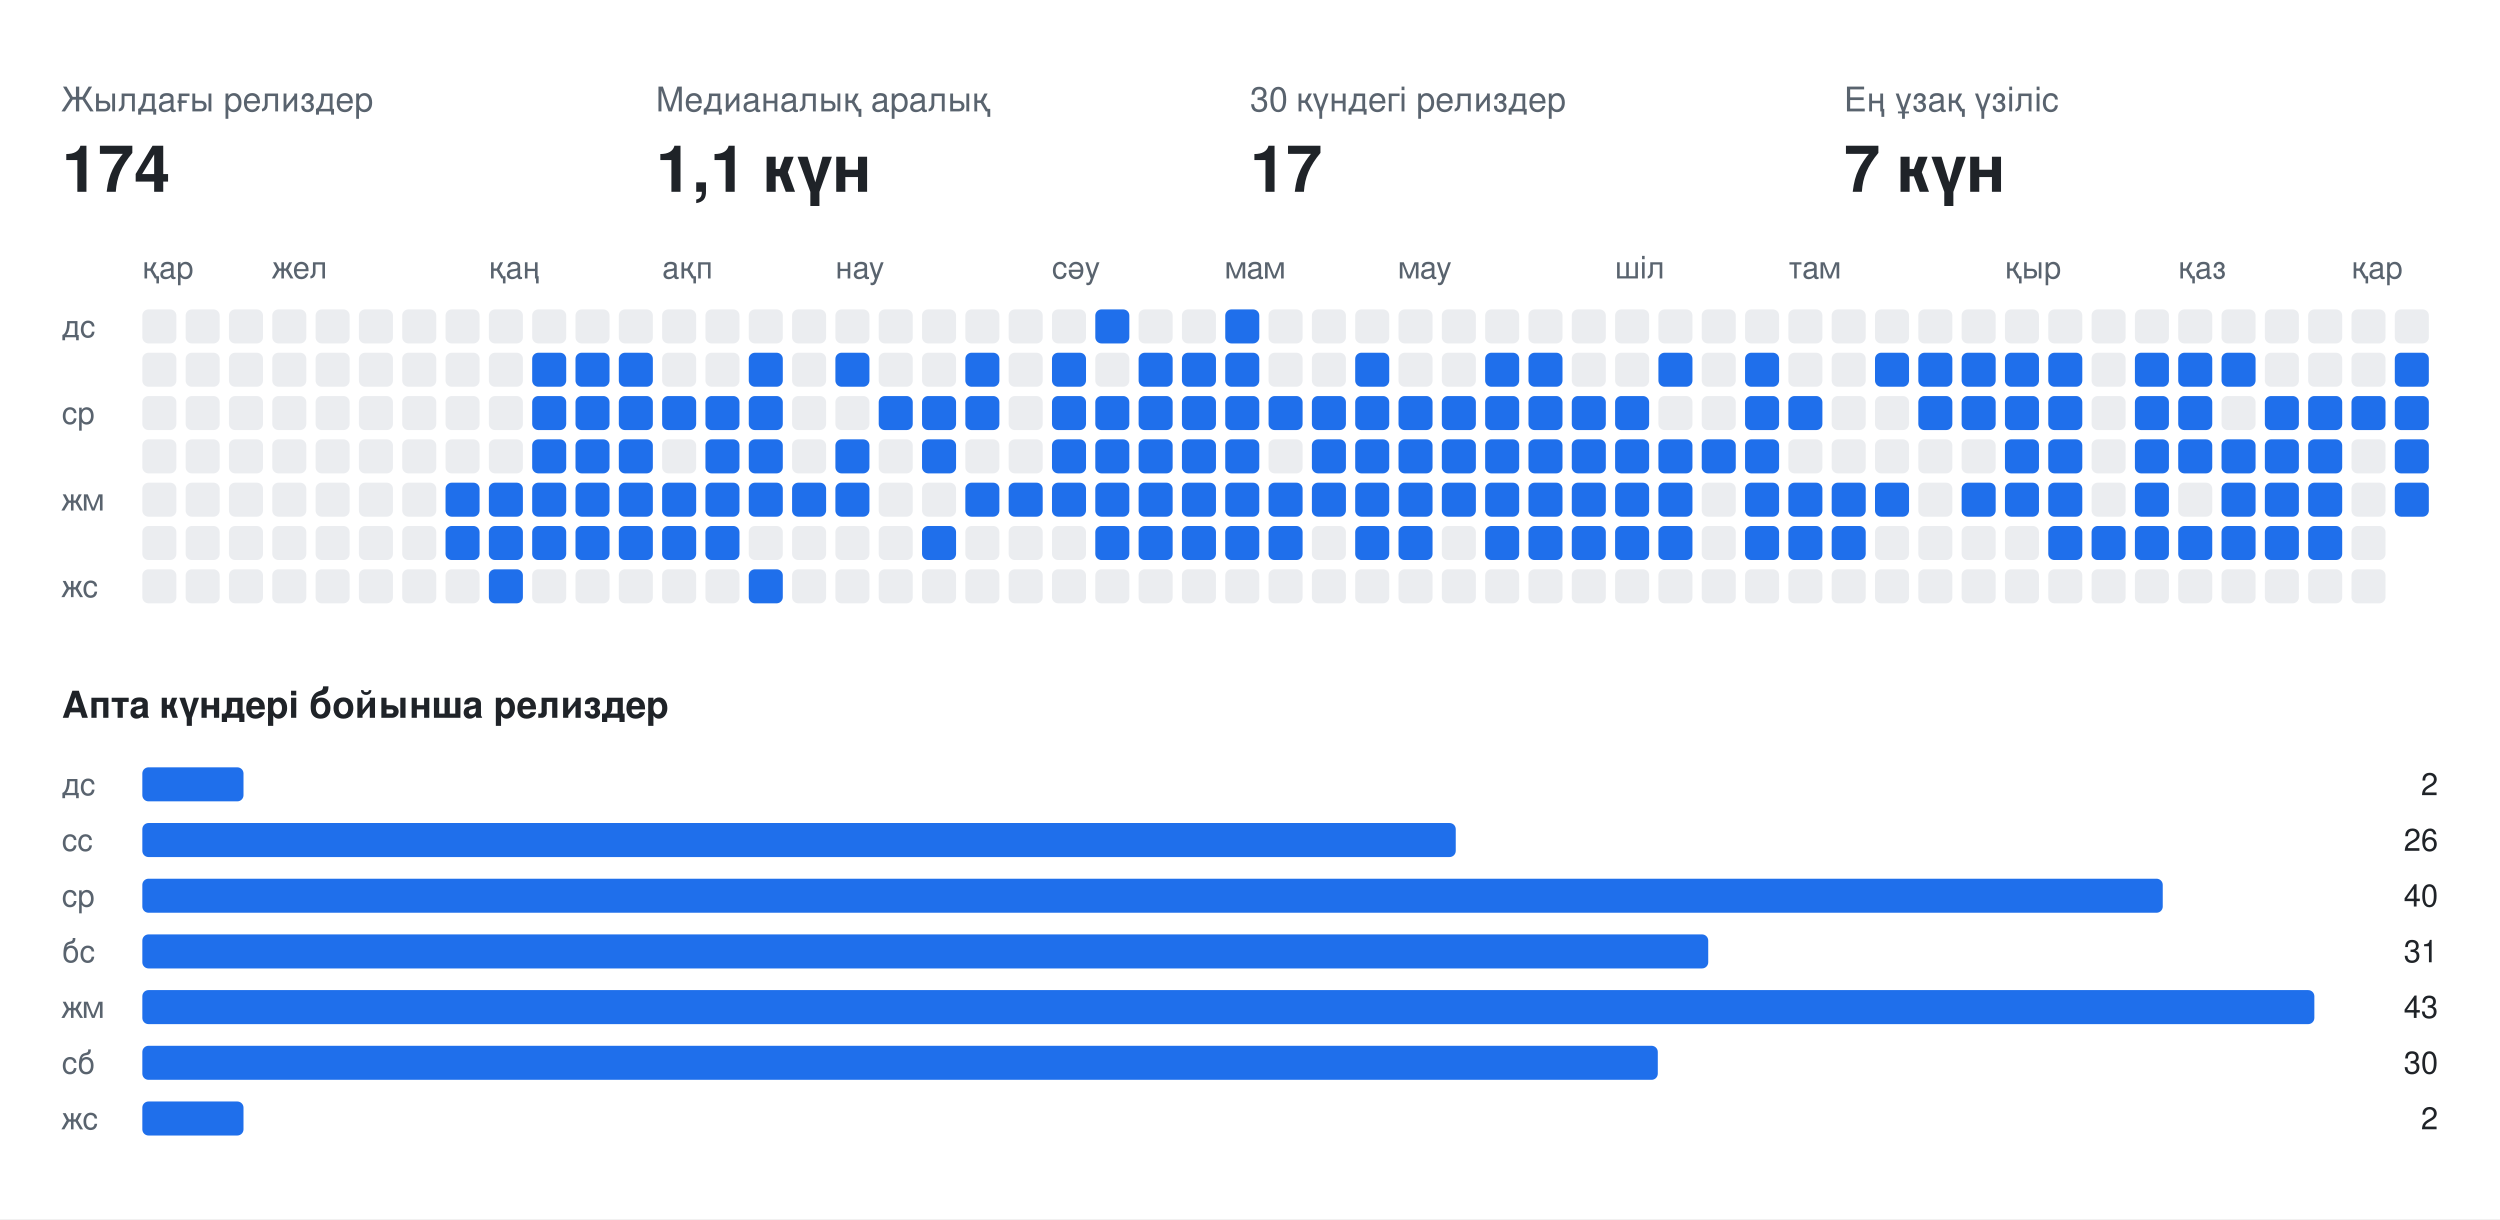
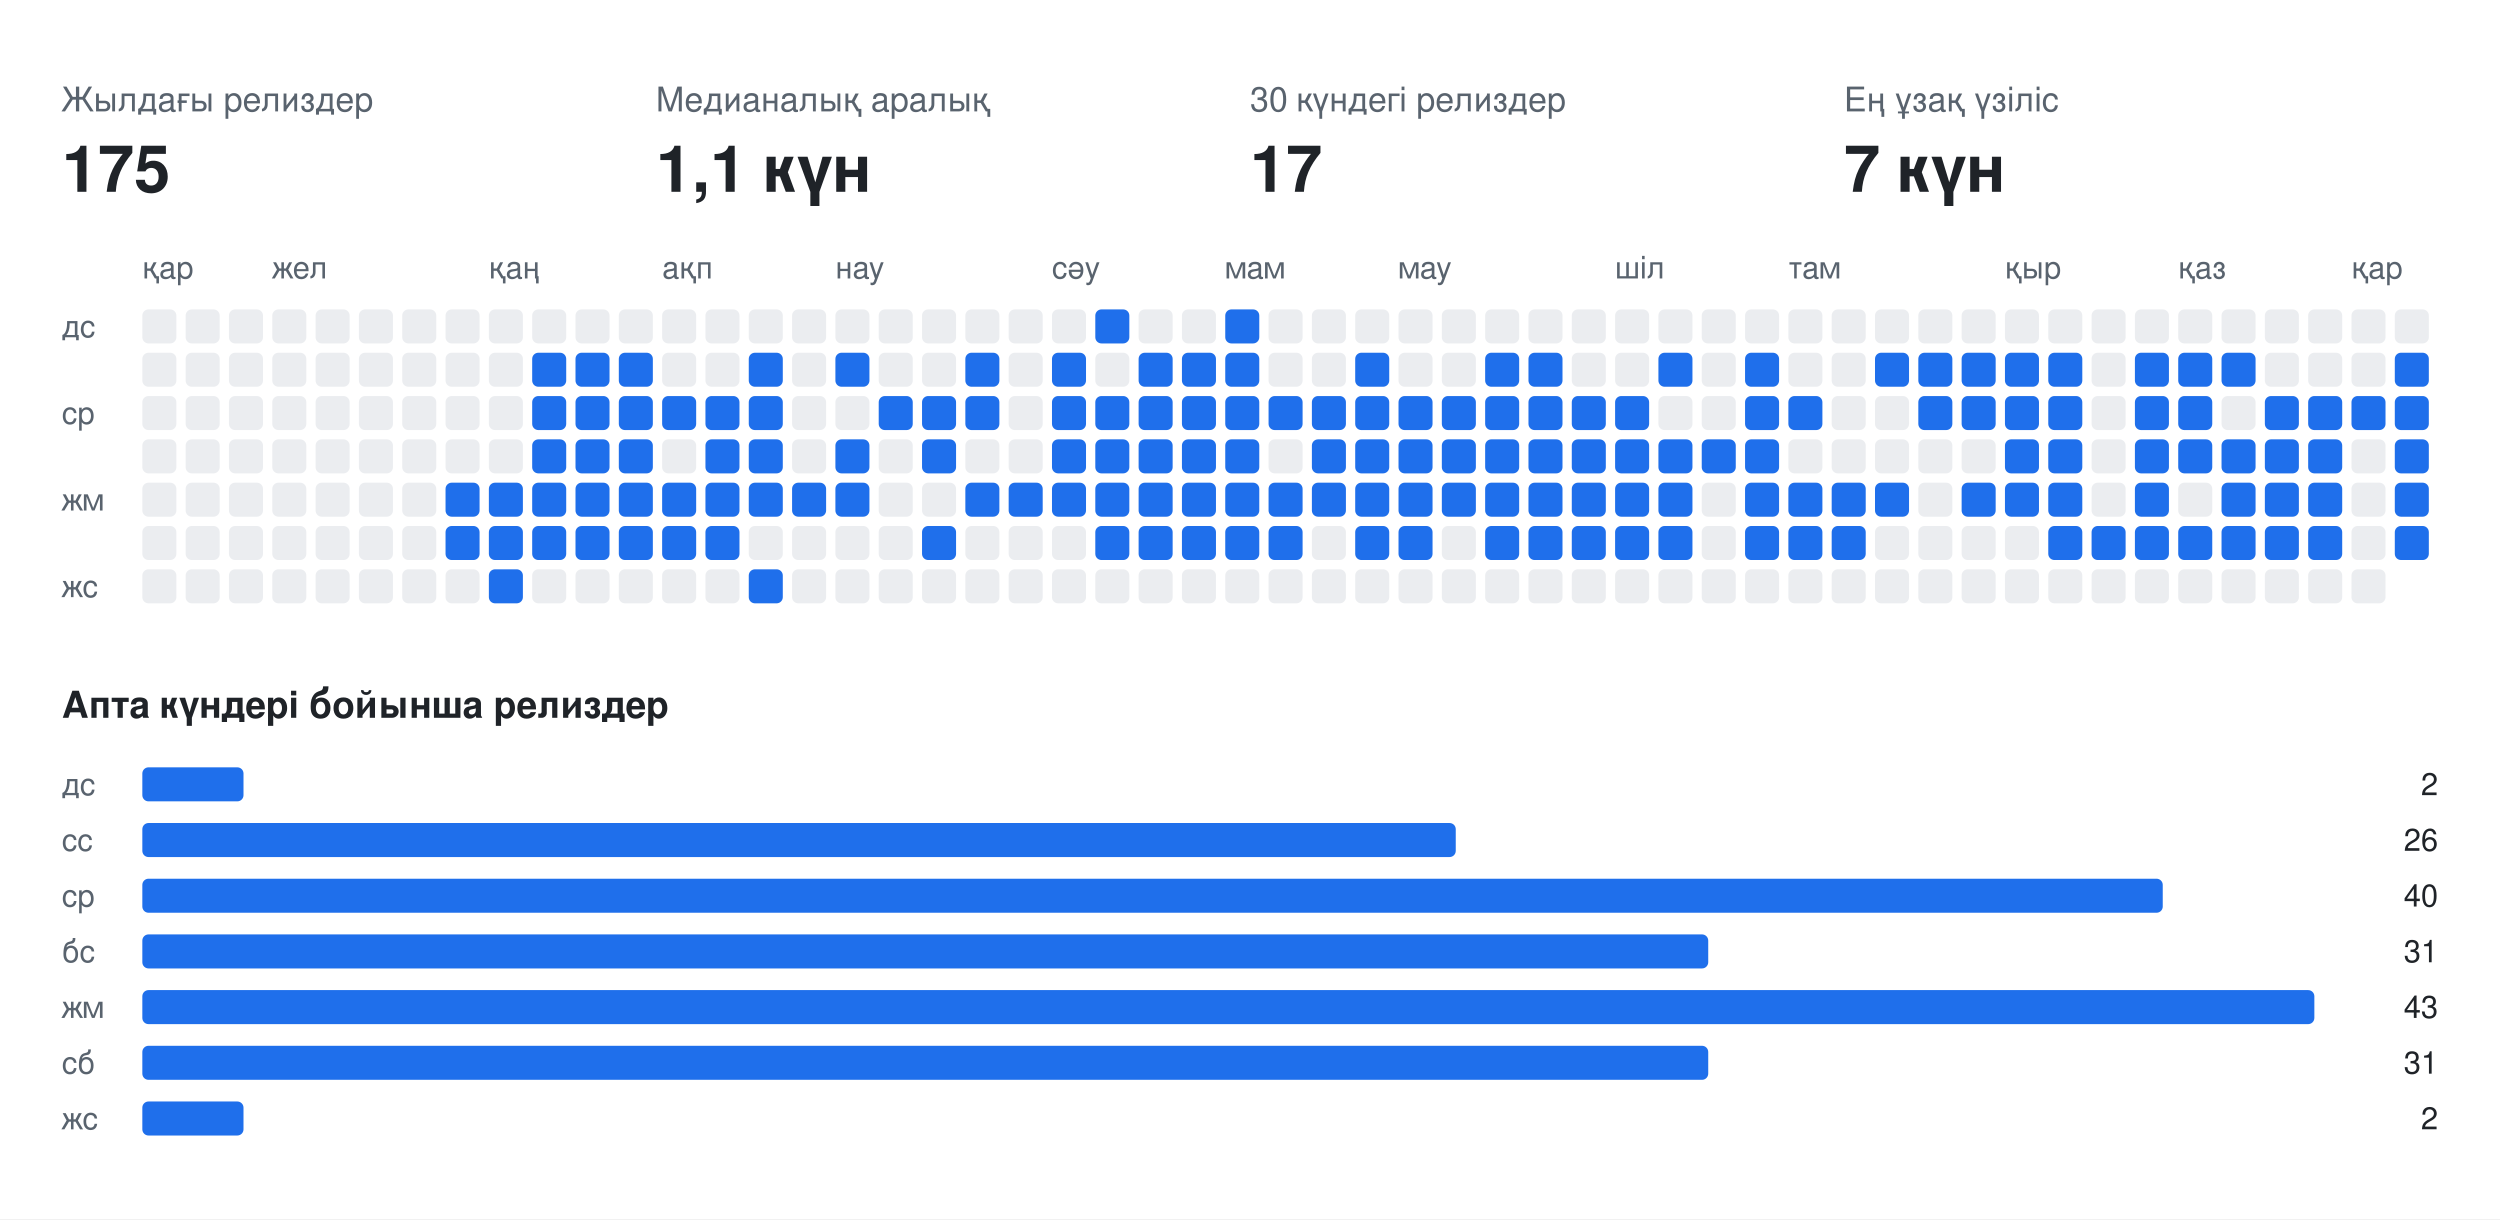
<svg xmlns="http://www.w3.org/2000/svg" width="808" height="394" viewBox="0 0 808 394" font-family="-apple-system,BlinkMacSystemFont,Segoe UI,Helvetica,Arial,sans-serif">
  <rect class="bg" width="808" height="394" fill="#ffffff" />
  <text x="20" y="36" fill="#59636e" font-size="11">Жылдағы релиздер</text>
-   <text x="20" y="62" fill="#1f2328" font-size="21" font-weight="700">174</text>
+   <text x="20" y="62" fill="#1f2328" font-size="21" font-weight="700">175</text>
  <text x="212" y="36" fill="#59636e" font-size="11">Медианалық аралық</text>
  <text x="212" y="62" fill="#1f2328" font-size="21" font-weight="700">1,1 күн</text>
  <text x="404" y="36" fill="#59636e" font-size="11">30 күндегі релиздер</text>
  <text x="404" y="62" fill="#1f2328" font-size="21" font-weight="700">17</text>
  <text x="596" y="36" fill="#59636e" font-size="11">Ең ұзақ үзіліс</text>
  <text x="596" y="62" fill="#1f2328" font-size="21" font-weight="700">7 күн</text>
  <text x="46" y="90" fill="#59636e" font-size="10">қар</text>
  <text x="88" y="90" fill="#59636e" font-size="10">жел</text>
  <text x="158" y="90" fill="#59636e" font-size="10">қаң</text>
  <text x="214" y="90" fill="#59636e" font-size="10">ақп</text>
  <text x="270" y="90" fill="#59636e" font-size="10">нау</text>
  <text x="340" y="90" fill="#59636e" font-size="10">сәу</text>
  <text x="396" y="90" fill="#59636e" font-size="10">мам</text>
  <text x="452" y="90" fill="#59636e" font-size="10">мау</text>
  <text x="522" y="90" fill="#59636e" font-size="10">шіл</text>
  <text x="578" y="90" fill="#59636e" font-size="10">там</text>
  <text x="648" y="90" fill="#59636e" font-size="10">қыр</text>
  <text x="704" y="90" fill="#59636e" font-size="10">қаз</text>
  <text x="760" y="90" fill="#59636e" font-size="10">қар</text>
  <text x="20" y="109" fill="#59636e" font-size="10">дс</text>
  <text x="20" y="137" fill="#59636e" font-size="10">ср</text>
  <text x="20" y="165" fill="#59636e" font-size="10">жм</text>
  <text x="20" y="193" fill="#59636e" font-size="10">жс</text>
  <rect class="off" x="46" y="100" width="11" height="11" rx="2" fill="#ebedf0" />
  <rect class="off" x="46" y="114" width="11" height="11" rx="2" fill="#ebedf0" />
  <rect class="off" x="46" y="128" width="11" height="11" rx="2" fill="#ebedf0" />
  <rect class="off" x="46" y="142" width="11" height="11" rx="2" fill="#ebedf0" />
  <rect class="off" x="46" y="156" width="11" height="11" rx="2" fill="#ebedf0" />
  <rect class="off" x="46" y="170" width="11" height="11" rx="2" fill="#ebedf0" />
  <rect class="off" x="46" y="184" width="11" height="11" rx="2" fill="#ebedf0" />
  <rect class="off" x="60" y="100" width="11" height="11" rx="2" fill="#ebedf0" />
  <rect class="off" x="60" y="114" width="11" height="11" rx="2" fill="#ebedf0" />
  <rect class="off" x="60" y="128" width="11" height="11" rx="2" fill="#ebedf0" />
  <rect class="off" x="60" y="142" width="11" height="11" rx="2" fill="#ebedf0" />
  <rect class="off" x="60" y="156" width="11" height="11" rx="2" fill="#ebedf0" />
  <rect class="off" x="60" y="170" width="11" height="11" rx="2" fill="#ebedf0" />
  <rect class="off" x="60" y="184" width="11" height="11" rx="2" fill="#ebedf0" />
  <rect class="off" x="74" y="100" width="11" height="11" rx="2" fill="#ebedf0" />
  <rect class="off" x="74" y="114" width="11" height="11" rx="2" fill="#ebedf0" />
  <rect class="off" x="74" y="128" width="11" height="11" rx="2" fill="#ebedf0" />
  <rect class="off" x="74" y="142" width="11" height="11" rx="2" fill="#ebedf0" />
  <rect class="off" x="74" y="156" width="11" height="11" rx="2" fill="#ebedf0" />
  <rect class="off" x="74" y="170" width="11" height="11" rx="2" fill="#ebedf0" />
  <rect class="off" x="74" y="184" width="11" height="11" rx="2" fill="#ebedf0" />
  <rect class="off" x="88" y="100" width="11" height="11" rx="2" fill="#ebedf0" />
  <rect class="off" x="88" y="114" width="11" height="11" rx="2" fill="#ebedf0" />
  <rect class="off" x="88" y="128" width="11" height="11" rx="2" fill="#ebedf0" />
  <rect class="off" x="88" y="142" width="11" height="11" rx="2" fill="#ebedf0" />
  <rect class="off" x="88" y="156" width="11" height="11" rx="2" fill="#ebedf0" />
  <rect class="off" x="88" y="170" width="11" height="11" rx="2" fill="#ebedf0" />
  <rect class="off" x="88" y="184" width="11" height="11" rx="2" fill="#ebedf0" />
  <rect class="off" x="102" y="100" width="11" height="11" rx="2" fill="#ebedf0" />
  <rect class="off" x="102" y="114" width="11" height="11" rx="2" fill="#ebedf0" />
  <rect class="off" x="102" y="128" width="11" height="11" rx="2" fill="#ebedf0" />
  <rect class="off" x="102" y="142" width="11" height="11" rx="2" fill="#ebedf0" />
  <rect class="off" x="102" y="156" width="11" height="11" rx="2" fill="#ebedf0" />
  <rect class="off" x="102" y="170" width="11" height="11" rx="2" fill="#ebedf0" />
  <rect class="off" x="102" y="184" width="11" height="11" rx="2" fill="#ebedf0" />
  <rect class="off" x="116" y="100" width="11" height="11" rx="2" fill="#ebedf0" />
  <rect class="off" x="116" y="114" width="11" height="11" rx="2" fill="#ebedf0" />
  <rect class="off" x="116" y="128" width="11" height="11" rx="2" fill="#ebedf0" />
  <rect class="off" x="116" y="142" width="11" height="11" rx="2" fill="#ebedf0" />
  <rect class="off" x="116" y="156" width="11" height="11" rx="2" fill="#ebedf0" />
  <rect class="off" x="116" y="170" width="11" height="11" rx="2" fill="#ebedf0" />
  <rect class="off" x="116" y="184" width="11" height="11" rx="2" fill="#ebedf0" />
  <rect class="off" x="130" y="100" width="11" height="11" rx="2" fill="#ebedf0" />
  <rect class="off" x="130" y="114" width="11" height="11" rx="2" fill="#ebedf0" />
  <rect class="off" x="130" y="128" width="11" height="11" rx="2" fill="#ebedf0" />
  <rect class="off" x="130" y="142" width="11" height="11" rx="2" fill="#ebedf0" />
  <rect class="off" x="130" y="156" width="11" height="11" rx="2" fill="#ebedf0" />
  <rect class="off" x="130" y="170" width="11" height="11" rx="2" fill="#ebedf0" />
  <rect class="off" x="130" y="184" width="11" height="11" rx="2" fill="#ebedf0" />
  <rect class="off" x="144" y="100" width="11" height="11" rx="2" fill="#ebedf0" />
  <rect class="off" x="144" y="114" width="11" height="11" rx="2" fill="#ebedf0" />
  <rect class="off" x="144" y="128" width="11" height="11" rx="2" fill="#ebedf0" />
  <rect class="off" x="144" y="142" width="11" height="11" rx="2" fill="#ebedf0" />
  <rect class="on" x="144" y="156" width="11" height="11" rx="2" fill="#1f6feb" />
  <rect class="on" x="144" y="170" width="11" height="11" rx="2" fill="#1f6feb" />
  <rect class="off" x="144" y="184" width="11" height="11" rx="2" fill="#ebedf0" />
  <rect class="off" x="158" y="100" width="11" height="11" rx="2" fill="#ebedf0" />
  <rect class="off" x="158" y="114" width="11" height="11" rx="2" fill="#ebedf0" />
  <rect class="off" x="158" y="128" width="11" height="11" rx="2" fill="#ebedf0" />
  <rect class="off" x="158" y="142" width="11" height="11" rx="2" fill="#ebedf0" />
  <rect class="on" x="158" y="156" width="11" height="11" rx="2" fill="#1f6feb" />
  <rect class="on" x="158" y="170" width="11" height="11" rx="2" fill="#1f6feb" />
  <rect class="on" x="158" y="184" width="11" height="11" rx="2" fill="#1f6feb" />
  <rect class="off" x="172" y="100" width="11" height="11" rx="2" fill="#ebedf0" />
  <rect class="on" x="172" y="114" width="11" height="11" rx="2" fill="#1f6feb" />
  <rect class="on" x="172" y="128" width="11" height="11" rx="2" fill="#1f6feb" />
  <rect class="on" x="172" y="142" width="11" height="11" rx="2" fill="#1f6feb" />
  <rect class="on" x="172" y="156" width="11" height="11" rx="2" fill="#1f6feb" />
  <rect class="on" x="172" y="170" width="11" height="11" rx="2" fill="#1f6feb" />
  <rect class="off" x="172" y="184" width="11" height="11" rx="2" fill="#ebedf0" />
  <rect class="off" x="186" y="100" width="11" height="11" rx="2" fill="#ebedf0" />
  <rect class="on" x="186" y="114" width="11" height="11" rx="2" fill="#1f6feb" />
  <rect class="on" x="186" y="128" width="11" height="11" rx="2" fill="#1f6feb" />
  <rect class="on" x="186" y="142" width="11" height="11" rx="2" fill="#1f6feb" />
  <rect class="on" x="186" y="156" width="11" height="11" rx="2" fill="#1f6feb" />
  <rect class="on" x="186" y="170" width="11" height="11" rx="2" fill="#1f6feb" />
  <rect class="off" x="186" y="184" width="11" height="11" rx="2" fill="#ebedf0" />
  <rect class="off" x="200" y="100" width="11" height="11" rx="2" fill="#ebedf0" />
  <rect class="on" x="200" y="114" width="11" height="11" rx="2" fill="#1f6feb" />
  <rect class="on" x="200" y="128" width="11" height="11" rx="2" fill="#1f6feb" />
  <rect class="on" x="200" y="142" width="11" height="11" rx="2" fill="#1f6feb" />
  <rect class="on" x="200" y="156" width="11" height="11" rx="2" fill="#1f6feb" />
  <rect class="on" x="200" y="170" width="11" height="11" rx="2" fill="#1f6feb" />
  <rect class="off" x="200" y="184" width="11" height="11" rx="2" fill="#ebedf0" />
  <rect class="off" x="214" y="100" width="11" height="11" rx="2" fill="#ebedf0" />
  <rect class="off" x="214" y="114" width="11" height="11" rx="2" fill="#ebedf0" />
  <rect class="on" x="214" y="128" width="11" height="11" rx="2" fill="#1f6feb" />
  <rect class="off" x="214" y="142" width="11" height="11" rx="2" fill="#ebedf0" />
  <rect class="on" x="214" y="156" width="11" height="11" rx="2" fill="#1f6feb" />
  <rect class="on" x="214" y="170" width="11" height="11" rx="2" fill="#1f6feb" />
  <rect class="off" x="214" y="184" width="11" height="11" rx="2" fill="#ebedf0" />
  <rect class="off" x="228" y="100" width="11" height="11" rx="2" fill="#ebedf0" />
  <rect class="off" x="228" y="114" width="11" height="11" rx="2" fill="#ebedf0" />
  <rect class="on" x="228" y="128" width="11" height="11" rx="2" fill="#1f6feb" />
  <rect class="on" x="228" y="142" width="11" height="11" rx="2" fill="#1f6feb" />
  <rect class="on" x="228" y="156" width="11" height="11" rx="2" fill="#1f6feb" />
  <rect class="on" x="228" y="170" width="11" height="11" rx="2" fill="#1f6feb" />
  <rect class="off" x="228" y="184" width="11" height="11" rx="2" fill="#ebedf0" />
  <rect class="off" x="242" y="100" width="11" height="11" rx="2" fill="#ebedf0" />
  <rect class="on" x="242" y="114" width="11" height="11" rx="2" fill="#1f6feb" />
  <rect class="on" x="242" y="128" width="11" height="11" rx="2" fill="#1f6feb" />
  <rect class="on" x="242" y="142" width="11" height="11" rx="2" fill="#1f6feb" />
  <rect class="on" x="242" y="156" width="11" height="11" rx="2" fill="#1f6feb" />
  <rect class="off" x="242" y="170" width="11" height="11" rx="2" fill="#ebedf0" />
  <rect class="on" x="242" y="184" width="11" height="11" rx="2" fill="#1f6feb" />
  <rect class="off" x="256" y="100" width="11" height="11" rx="2" fill="#ebedf0" />
  <rect class="off" x="256" y="114" width="11" height="11" rx="2" fill="#ebedf0" />
  <rect class="off" x="256" y="128" width="11" height="11" rx="2" fill="#ebedf0" />
  <rect class="off" x="256" y="142" width="11" height="11" rx="2" fill="#ebedf0" />
  <rect class="on" x="256" y="156" width="11" height="11" rx="2" fill="#1f6feb" />
  <rect class="off" x="256" y="170" width="11" height="11" rx="2" fill="#ebedf0" />
  <rect class="off" x="256" y="184" width="11" height="11" rx="2" fill="#ebedf0" />
  <rect class="off" x="270" y="100" width="11" height="11" rx="2" fill="#ebedf0" />
  <rect class="on" x="270" y="114" width="11" height="11" rx="2" fill="#1f6feb" />
  <rect class="off" x="270" y="128" width="11" height="11" rx="2" fill="#ebedf0" />
  <rect class="on" x="270" y="142" width="11" height="11" rx="2" fill="#1f6feb" />
  <rect class="on" x="270" y="156" width="11" height="11" rx="2" fill="#1f6feb" />
  <rect class="off" x="270" y="170" width="11" height="11" rx="2" fill="#ebedf0" />
  <rect class="off" x="270" y="184" width="11" height="11" rx="2" fill="#ebedf0" />
  <rect class="off" x="284" y="100" width="11" height="11" rx="2" fill="#ebedf0" />
  <rect class="off" x="284" y="114" width="11" height="11" rx="2" fill="#ebedf0" />
  <rect class="on" x="284" y="128" width="11" height="11" rx="2" fill="#1f6feb" />
  <rect class="off" x="284" y="142" width="11" height="11" rx="2" fill="#ebedf0" />
  <rect class="off" x="284" y="156" width="11" height="11" rx="2" fill="#ebedf0" />
  <rect class="off" x="284" y="170" width="11" height="11" rx="2" fill="#ebedf0" />
  <rect class="off" x="284" y="184" width="11" height="11" rx="2" fill="#ebedf0" />
  <rect class="off" x="298" y="100" width="11" height="11" rx="2" fill="#ebedf0" />
  <rect class="off" x="298" y="114" width="11" height="11" rx="2" fill="#ebedf0" />
  <rect class="on" x="298" y="128" width="11" height="11" rx="2" fill="#1f6feb" />
  <rect class="on" x="298" y="142" width="11" height="11" rx="2" fill="#1f6feb" />
  <rect class="off" x="298" y="156" width="11" height="11" rx="2" fill="#ebedf0" />
  <rect class="on" x="298" y="170" width="11" height="11" rx="2" fill="#1f6feb" />
  <rect class="off" x="298" y="184" width="11" height="11" rx="2" fill="#ebedf0" />
  <rect class="off" x="312" y="100" width="11" height="11" rx="2" fill="#ebedf0" />
  <rect class="on" x="312" y="114" width="11" height="11" rx="2" fill="#1f6feb" />
  <rect class="on" x="312" y="128" width="11" height="11" rx="2" fill="#1f6feb" />
  <rect class="off" x="312" y="142" width="11" height="11" rx="2" fill="#ebedf0" />
  <rect class="on" x="312" y="156" width="11" height="11" rx="2" fill="#1f6feb" />
  <rect class="off" x="312" y="170" width="11" height="11" rx="2" fill="#ebedf0" />
  <rect class="off" x="312" y="184" width="11" height="11" rx="2" fill="#ebedf0" />
  <rect class="off" x="326" y="100" width="11" height="11" rx="2" fill="#ebedf0" />
  <rect class="off" x="326" y="114" width="11" height="11" rx="2" fill="#ebedf0" />
  <rect class="off" x="326" y="128" width="11" height="11" rx="2" fill="#ebedf0" />
  <rect class="off" x="326" y="142" width="11" height="11" rx="2" fill="#ebedf0" />
  <rect class="on" x="326" y="156" width="11" height="11" rx="2" fill="#1f6feb" />
  <rect class="off" x="326" y="170" width="11" height="11" rx="2" fill="#ebedf0" />
  <rect class="off" x="326" y="184" width="11" height="11" rx="2" fill="#ebedf0" />
  <rect class="off" x="340" y="100" width="11" height="11" rx="2" fill="#ebedf0" />
  <rect class="on" x="340" y="114" width="11" height="11" rx="2" fill="#1f6feb" />
  <rect class="on" x="340" y="128" width="11" height="11" rx="2" fill="#1f6feb" />
  <rect class="on" x="340" y="142" width="11" height="11" rx="2" fill="#1f6feb" />
  <rect class="on" x="340" y="156" width="11" height="11" rx="2" fill="#1f6feb" />
  <rect class="off" x="340" y="170" width="11" height="11" rx="2" fill="#ebedf0" />
  <rect class="off" x="340" y="184" width="11" height="11" rx="2" fill="#ebedf0" />
  <rect class="on" x="354" y="100" width="11" height="11" rx="2" fill="#1f6feb" />
  <rect class="off" x="354" y="114" width="11" height="11" rx="2" fill="#ebedf0" />
  <rect class="on" x="354" y="128" width="11" height="11" rx="2" fill="#1f6feb" />
  <rect class="on" x="354" y="142" width="11" height="11" rx="2" fill="#1f6feb" />
  <rect class="on" x="354" y="156" width="11" height="11" rx="2" fill="#1f6feb" />
  <rect class="on" x="354" y="170" width="11" height="11" rx="2" fill="#1f6feb" />
  <rect class="off" x="354" y="184" width="11" height="11" rx="2" fill="#ebedf0" />
  <rect class="off" x="368" y="100" width="11" height="11" rx="2" fill="#ebedf0" />
  <rect class="on" x="368" y="114" width="11" height="11" rx="2" fill="#1f6feb" />
  <rect class="on" x="368" y="128" width="11" height="11" rx="2" fill="#1f6feb" />
  <rect class="on" x="368" y="142" width="11" height="11" rx="2" fill="#1f6feb" />
  <rect class="on" x="368" y="156" width="11" height="11" rx="2" fill="#1f6feb" />
  <rect class="on" x="368" y="170" width="11" height="11" rx="2" fill="#1f6feb" />
  <rect class="off" x="368" y="184" width="11" height="11" rx="2" fill="#ebedf0" />
  <rect class="off" x="382" y="100" width="11" height="11" rx="2" fill="#ebedf0" />
  <rect class="on" x="382" y="114" width="11" height="11" rx="2" fill="#1f6feb" />
  <rect class="on" x="382" y="128" width="11" height="11" rx="2" fill="#1f6feb" />
  <rect class="on" x="382" y="142" width="11" height="11" rx="2" fill="#1f6feb" />
  <rect class="on" x="382" y="156" width="11" height="11" rx="2" fill="#1f6feb" />
  <rect class="on" x="382" y="170" width="11" height="11" rx="2" fill="#1f6feb" />
  <rect class="off" x="382" y="184" width="11" height="11" rx="2" fill="#ebedf0" />
  <rect class="on" x="396" y="100" width="11" height="11" rx="2" fill="#1f6feb" />
  <rect class="on" x="396" y="114" width="11" height="11" rx="2" fill="#1f6feb" />
  <rect class="on" x="396" y="128" width="11" height="11" rx="2" fill="#1f6feb" />
  <rect class="on" x="396" y="142" width="11" height="11" rx="2" fill="#1f6feb" />
  <rect class="on" x="396" y="156" width="11" height="11" rx="2" fill="#1f6feb" />
  <rect class="on" x="396" y="170" width="11" height="11" rx="2" fill="#1f6feb" />
  <rect class="off" x="396" y="184" width="11" height="11" rx="2" fill="#ebedf0" />
  <rect class="off" x="410" y="100" width="11" height="11" rx="2" fill="#ebedf0" />
  <rect class="off" x="410" y="114" width="11" height="11" rx="2" fill="#ebedf0" />
  <rect class="on" x="410" y="128" width="11" height="11" rx="2" fill="#1f6feb" />
  <rect class="off" x="410" y="142" width="11" height="11" rx="2" fill="#ebedf0" />
  <rect class="on" x="410" y="156" width="11" height="11" rx="2" fill="#1f6feb" />
  <rect class="on" x="410" y="170" width="11" height="11" rx="2" fill="#1f6feb" />
  <rect class="off" x="410" y="184" width="11" height="11" rx="2" fill="#ebedf0" />
  <rect class="off" x="424" y="100" width="11" height="11" rx="2" fill="#ebedf0" />
  <rect class="off" x="424" y="114" width="11" height="11" rx="2" fill="#ebedf0" />
  <rect class="on" x="424" y="128" width="11" height="11" rx="2" fill="#1f6feb" />
  <rect class="on" x="424" y="142" width="11" height="11" rx="2" fill="#1f6feb" />
  <rect class="on" x="424" y="156" width="11" height="11" rx="2" fill="#1f6feb" />
  <rect class="off" x="424" y="170" width="11" height="11" rx="2" fill="#ebedf0" />
  <rect class="off" x="424" y="184" width="11" height="11" rx="2" fill="#ebedf0" />
  <rect class="off" x="438" y="100" width="11" height="11" rx="2" fill="#ebedf0" />
  <rect class="on" x="438" y="114" width="11" height="11" rx="2" fill="#1f6feb" />
  <rect class="on" x="438" y="128" width="11" height="11" rx="2" fill="#1f6feb" />
  <rect class="on" x="438" y="142" width="11" height="11" rx="2" fill="#1f6feb" />
  <rect class="on" x="438" y="156" width="11" height="11" rx="2" fill="#1f6feb" />
  <rect class="on" x="438" y="170" width="11" height="11" rx="2" fill="#1f6feb" />
  <rect class="off" x="438" y="184" width="11" height="11" rx="2" fill="#ebedf0" />
  <rect class="off" x="452" y="100" width="11" height="11" rx="2" fill="#ebedf0" />
  <rect class="off" x="452" y="114" width="11" height="11" rx="2" fill="#ebedf0" />
  <rect class="on" x="452" y="128" width="11" height="11" rx="2" fill="#1f6feb" />
  <rect class="on" x="452" y="142" width="11" height="11" rx="2" fill="#1f6feb" />
  <rect class="on" x="452" y="156" width="11" height="11" rx="2" fill="#1f6feb" />
  <rect class="on" x="452" y="170" width="11" height="11" rx="2" fill="#1f6feb" />
  <rect class="off" x="452" y="184" width="11" height="11" rx="2" fill="#ebedf0" />
  <rect class="off" x="466" y="100" width="11" height="11" rx="2" fill="#ebedf0" />
  <rect class="off" x="466" y="114" width="11" height="11" rx="2" fill="#ebedf0" />
  <rect class="on" x="466" y="128" width="11" height="11" rx="2" fill="#1f6feb" />
  <rect class="on" x="466" y="142" width="11" height="11" rx="2" fill="#1f6feb" />
  <rect class="on" x="466" y="156" width="11" height="11" rx="2" fill="#1f6feb" />
  <rect class="off" x="466" y="170" width="11" height="11" rx="2" fill="#ebedf0" />
  <rect class="off" x="466" y="184" width="11" height="11" rx="2" fill="#ebedf0" />
  <rect class="off" x="480" y="100" width="11" height="11" rx="2" fill="#ebedf0" />
  <rect class="on" x="480" y="114" width="11" height="11" rx="2" fill="#1f6feb" />
  <rect class="on" x="480" y="128" width="11" height="11" rx="2" fill="#1f6feb" />
  <rect class="on" x="480" y="142" width="11" height="11" rx="2" fill="#1f6feb" />
  <rect class="on" x="480" y="156" width="11" height="11" rx="2" fill="#1f6feb" />
  <rect class="on" x="480" y="170" width="11" height="11" rx="2" fill="#1f6feb" />
  <rect class="off" x="480" y="184" width="11" height="11" rx="2" fill="#ebedf0" />
  <rect class="off" x="494" y="100" width="11" height="11" rx="2" fill="#ebedf0" />
  <rect class="on" x="494" y="114" width="11" height="11" rx="2" fill="#1f6feb" />
  <rect class="on" x="494" y="128" width="11" height="11" rx="2" fill="#1f6feb" />
  <rect class="on" x="494" y="142" width="11" height="11" rx="2" fill="#1f6feb" />
  <rect class="on" x="494" y="156" width="11" height="11" rx="2" fill="#1f6feb" />
  <rect class="on" x="494" y="170" width="11" height="11" rx="2" fill="#1f6feb" />
  <rect class="off" x="494" y="184" width="11" height="11" rx="2" fill="#ebedf0" />
  <rect class="off" x="508" y="100" width="11" height="11" rx="2" fill="#ebedf0" />
  <rect class="off" x="508" y="114" width="11" height="11" rx="2" fill="#ebedf0" />
  <rect class="on" x="508" y="128" width="11" height="11" rx="2" fill="#1f6feb" />
  <rect class="on" x="508" y="142" width="11" height="11" rx="2" fill="#1f6feb" />
  <rect class="on" x="508" y="156" width="11" height="11" rx="2" fill="#1f6feb" />
  <rect class="on" x="508" y="170" width="11" height="11" rx="2" fill="#1f6feb" />
  <rect class="off" x="508" y="184" width="11" height="11" rx="2" fill="#ebedf0" />
  <rect class="off" x="522" y="100" width="11" height="11" rx="2" fill="#ebedf0" />
  <rect class="off" x="522" y="114" width="11" height="11" rx="2" fill="#ebedf0" />
  <rect class="on" x="522" y="128" width="11" height="11" rx="2" fill="#1f6feb" />
  <rect class="on" x="522" y="142" width="11" height="11" rx="2" fill="#1f6feb" />
  <rect class="on" x="522" y="156" width="11" height="11" rx="2" fill="#1f6feb" />
  <rect class="on" x="522" y="170" width="11" height="11" rx="2" fill="#1f6feb" />
  <rect class="off" x="522" y="184" width="11" height="11" rx="2" fill="#ebedf0" />
  <rect class="off" x="536" y="100" width="11" height="11" rx="2" fill="#ebedf0" />
  <rect class="on" x="536" y="114" width="11" height="11" rx="2" fill="#1f6feb" />
  <rect class="off" x="536" y="128" width="11" height="11" rx="2" fill="#ebedf0" />
  <rect class="on" x="536" y="142" width="11" height="11" rx="2" fill="#1f6feb" />
  <rect class="on" x="536" y="156" width="11" height="11" rx="2" fill="#1f6feb" />
  <rect class="on" x="536" y="170" width="11" height="11" rx="2" fill="#1f6feb" />
  <rect class="off" x="536" y="184" width="11" height="11" rx="2" fill="#ebedf0" />
  <rect class="off" x="550" y="100" width="11" height="11" rx="2" fill="#ebedf0" />
  <rect class="off" x="550" y="114" width="11" height="11" rx="2" fill="#ebedf0" />
  <rect class="off" x="550" y="128" width="11" height="11" rx="2" fill="#ebedf0" />
  <rect class="on" x="550" y="142" width="11" height="11" rx="2" fill="#1f6feb" />
  <rect class="off" x="550" y="156" width="11" height="11" rx="2" fill="#ebedf0" />
  <rect class="off" x="550" y="170" width="11" height="11" rx="2" fill="#ebedf0" />
  <rect class="off" x="550" y="184" width="11" height="11" rx="2" fill="#ebedf0" />
  <rect class="off" x="564" y="100" width="11" height="11" rx="2" fill="#ebedf0" />
  <rect class="on" x="564" y="114" width="11" height="11" rx="2" fill="#1f6feb" />
  <rect class="on" x="564" y="128" width="11" height="11" rx="2" fill="#1f6feb" />
  <rect class="on" x="564" y="142" width="11" height="11" rx="2" fill="#1f6feb" />
  <rect class="on" x="564" y="156" width="11" height="11" rx="2" fill="#1f6feb" />
  <rect class="on" x="564" y="170" width="11" height="11" rx="2" fill="#1f6feb" />
  <rect class="off" x="564" y="184" width="11" height="11" rx="2" fill="#ebedf0" />
  <rect class="off" x="578" y="100" width="11" height="11" rx="2" fill="#ebedf0" />
  <rect class="off" x="578" y="114" width="11" height="11" rx="2" fill="#ebedf0" />
  <rect class="on" x="578" y="128" width="11" height="11" rx="2" fill="#1f6feb" />
  <rect class="off" x="578" y="142" width="11" height="11" rx="2" fill="#ebedf0" />
  <rect class="on" x="578" y="156" width="11" height="11" rx="2" fill="#1f6feb" />
  <rect class="on" x="578" y="170" width="11" height="11" rx="2" fill="#1f6feb" />
  <rect class="off" x="578" y="184" width="11" height="11" rx="2" fill="#ebedf0" />
  <rect class="off" x="592" y="100" width="11" height="11" rx="2" fill="#ebedf0" />
  <rect class="off" x="592" y="114" width="11" height="11" rx="2" fill="#ebedf0" />
  <rect class="off" x="592" y="128" width="11" height="11" rx="2" fill="#ebedf0" />
  <rect class="off" x="592" y="142" width="11" height="11" rx="2" fill="#ebedf0" />
  <rect class="on" x="592" y="156" width="11" height="11" rx="2" fill="#1f6feb" />
  <rect class="on" x="592" y="170" width="11" height="11" rx="2" fill="#1f6feb" />
  <rect class="off" x="592" y="184" width="11" height="11" rx="2" fill="#ebedf0" />
  <rect class="off" x="606" y="100" width="11" height="11" rx="2" fill="#ebedf0" />
  <rect class="on" x="606" y="114" width="11" height="11" rx="2" fill="#1f6feb" />
  <rect class="off" x="606" y="128" width="11" height="11" rx="2" fill="#ebedf0" />
  <rect class="off" x="606" y="142" width="11" height="11" rx="2" fill="#ebedf0" />
  <rect class="on" x="606" y="156" width="11" height="11" rx="2" fill="#1f6feb" />
  <rect class="off" x="606" y="170" width="11" height="11" rx="2" fill="#ebedf0" />
  <rect class="off" x="606" y="184" width="11" height="11" rx="2" fill="#ebedf0" />
  <rect class="off" x="620" y="100" width="11" height="11" rx="2" fill="#ebedf0" />
  <rect class="on" x="620" y="114" width="11" height="11" rx="2" fill="#1f6feb" />
  <rect class="on" x="620" y="128" width="11" height="11" rx="2" fill="#1f6feb" />
  <rect class="off" x="620" y="142" width="11" height="11" rx="2" fill="#ebedf0" />
  <rect class="off" x="620" y="156" width="11" height="11" rx="2" fill="#ebedf0" />
  <rect class="off" x="620" y="170" width="11" height="11" rx="2" fill="#ebedf0" />
  <rect class="off" x="620" y="184" width="11" height="11" rx="2" fill="#ebedf0" />
  <rect class="off" x="634" y="100" width="11" height="11" rx="2" fill="#ebedf0" />
  <rect class="on" x="634" y="114" width="11" height="11" rx="2" fill="#1f6feb" />
  <rect class="on" x="634" y="128" width="11" height="11" rx="2" fill="#1f6feb" />
  <rect class="off" x="634" y="142" width="11" height="11" rx="2" fill="#ebedf0" />
  <rect class="on" x="634" y="156" width="11" height="11" rx="2" fill="#1f6feb" />
  <rect class="off" x="634" y="170" width="11" height="11" rx="2" fill="#ebedf0" />
  <rect class="off" x="634" y="184" width="11" height="11" rx="2" fill="#ebedf0" />
  <rect class="off" x="648" y="100" width="11" height="11" rx="2" fill="#ebedf0" />
  <rect class="on" x="648" y="114" width="11" height="11" rx="2" fill="#1f6feb" />
  <rect class="on" x="648" y="128" width="11" height="11" rx="2" fill="#1f6feb" />
  <rect class="on" x="648" y="142" width="11" height="11" rx="2" fill="#1f6feb" />
  <rect class="on" x="648" y="156" width="11" height="11" rx="2" fill="#1f6feb" />
  <rect class="off" x="648" y="170" width="11" height="11" rx="2" fill="#ebedf0" />
  <rect class="off" x="648" y="184" width="11" height="11" rx="2" fill="#ebedf0" />
  <rect class="off" x="662" y="100" width="11" height="11" rx="2" fill="#ebedf0" />
  <rect class="on" x="662" y="114" width="11" height="11" rx="2" fill="#1f6feb" />
  <rect class="on" x="662" y="128" width="11" height="11" rx="2" fill="#1f6feb" />
  <rect class="on" x="662" y="142" width="11" height="11" rx="2" fill="#1f6feb" />
  <rect class="on" x="662" y="156" width="11" height="11" rx="2" fill="#1f6feb" />
  <rect class="on" x="662" y="170" width="11" height="11" rx="2" fill="#1f6feb" />
  <rect class="off" x="662" y="184" width="11" height="11" rx="2" fill="#ebedf0" />
  <rect class="off" x="676" y="100" width="11" height="11" rx="2" fill="#ebedf0" />
  <rect class="off" x="676" y="114" width="11" height="11" rx="2" fill="#ebedf0" />
  <rect class="off" x="676" y="128" width="11" height="11" rx="2" fill="#ebedf0" />
  <rect class="off" x="676" y="142" width="11" height="11" rx="2" fill="#ebedf0" />
  <rect class="off" x="676" y="156" width="11" height="11" rx="2" fill="#ebedf0" />
  <rect class="on" x="676" y="170" width="11" height="11" rx="2" fill="#1f6feb" />
  <rect class="off" x="676" y="184" width="11" height="11" rx="2" fill="#ebedf0" />
  <rect class="off" x="690" y="100" width="11" height="11" rx="2" fill="#ebedf0" />
  <rect class="on" x="690" y="114" width="11" height="11" rx="2" fill="#1f6feb" />
  <rect class="on" x="690" y="128" width="11" height="11" rx="2" fill="#1f6feb" />
  <rect class="on" x="690" y="142" width="11" height="11" rx="2" fill="#1f6feb" />
  <rect class="on" x="690" y="156" width="11" height="11" rx="2" fill="#1f6feb" />
  <rect class="on" x="690" y="170" width="11" height="11" rx="2" fill="#1f6feb" />
  <rect class="off" x="690" y="184" width="11" height="11" rx="2" fill="#ebedf0" />
  <rect class="off" x="704" y="100" width="11" height="11" rx="2" fill="#ebedf0" />
  <rect class="on" x="704" y="114" width="11" height="11" rx="2" fill="#1f6feb" />
  <rect class="on" x="704" y="128" width="11" height="11" rx="2" fill="#1f6feb" />
  <rect class="on" x="704" y="142" width="11" height="11" rx="2" fill="#1f6feb" />
  <rect class="off" x="704" y="156" width="11" height="11" rx="2" fill="#ebedf0" />
  <rect class="on" x="704" y="170" width="11" height="11" rx="2" fill="#1f6feb" />
  <rect class="off" x="704" y="184" width="11" height="11" rx="2" fill="#ebedf0" />
  <rect class="off" x="718" y="100" width="11" height="11" rx="2" fill="#ebedf0" />
  <rect class="on" x="718" y="114" width="11" height="11" rx="2" fill="#1f6feb" />
  <rect class="off" x="718" y="128" width="11" height="11" rx="2" fill="#ebedf0" />
  <rect class="on" x="718" y="142" width="11" height="11" rx="2" fill="#1f6feb" />
  <rect class="on" x="718" y="156" width="11" height="11" rx="2" fill="#1f6feb" />
  <rect class="on" x="718" y="170" width="11" height="11" rx="2" fill="#1f6feb" />
  <rect class="off" x="718" y="184" width="11" height="11" rx="2" fill="#ebedf0" />
  <rect class="off" x="732" y="100" width="11" height="11" rx="2" fill="#ebedf0" />
  <rect class="off" x="732" y="114" width="11" height="11" rx="2" fill="#ebedf0" />
  <rect class="on" x="732" y="128" width="11" height="11" rx="2" fill="#1f6feb" />
  <rect class="on" x="732" y="142" width="11" height="11" rx="2" fill="#1f6feb" />
  <rect class="on" x="732" y="156" width="11" height="11" rx="2" fill="#1f6feb" />
  <rect class="on" x="732" y="170" width="11" height="11" rx="2" fill="#1f6feb" />
  <rect class="off" x="732" y="184" width="11" height="11" rx="2" fill="#ebedf0" />
  <rect class="off" x="746" y="100" width="11" height="11" rx="2" fill="#ebedf0" />
  <rect class="off" x="746" y="114" width="11" height="11" rx="2" fill="#ebedf0" />
  <rect class="on" x="746" y="128" width="11" height="11" rx="2" fill="#1f6feb" />
  <rect class="on" x="746" y="142" width="11" height="11" rx="2" fill="#1f6feb" />
  <rect class="on" x="746" y="156" width="11" height="11" rx="2" fill="#1f6feb" />
  <rect class="on" x="746" y="170" width="11" height="11" rx="2" fill="#1f6feb" />
  <rect class="off" x="746" y="184" width="11" height="11" rx="2" fill="#ebedf0" />
  <rect class="off" x="760" y="100" width="11" height="11" rx="2" fill="#ebedf0" />
  <rect class="off" x="760" y="114" width="11" height="11" rx="2" fill="#ebedf0" />
  <rect class="on" x="760" y="128" width="11" height="11" rx="2" fill="#1f6feb" />
  <rect class="off" x="760" y="142" width="11" height="11" rx="2" fill="#ebedf0" />
  <rect class="off" x="760" y="156" width="11" height="11" rx="2" fill="#ebedf0" />
  <rect class="off" x="760" y="170" width="11" height="11" rx="2" fill="#ebedf0" />
  <rect class="off" x="760" y="184" width="11" height="11" rx="2" fill="#ebedf0" />
  <rect class="off" x="774" y="100" width="11" height="11" rx="2" fill="#ebedf0" />
  <rect class="on" x="774" y="114" width="11" height="11" rx="2" fill="#1f6feb" />
  <rect class="on" x="774" y="128" width="11" height="11" rx="2" fill="#1f6feb" />
  <rect class="on" x="774" y="142" width="11" height="11" rx="2" fill="#1f6feb" />
  <rect class="on" x="774" y="156" width="11" height="11" rx="2" fill="#1f6feb" />
+   <rect class="on" x="774" y="170" width="11" height="11" rx="2" fill="#1f6feb" />
  <text x="20" y="232" fill="#1f2328" font-size="12" font-weight="600">Апта күндері бойынша релиздер</text>
  <text x="20" y="257" fill="#59636e" font-size="10">дс</text>
  <rect x="46" y="248" width="32.7" height="11" rx="2" fill="#1f6feb" />
  <text x="788" y="257" fill="#1f2328" font-size="10" text-anchor="end">2</text>
  <text x="20" y="275" fill="#59636e" font-size="10">сс</text>
  <rect x="46" y="266" width="424.5" height="11" rx="2" fill="#1f6feb" />
  <text x="788" y="275" fill="#1f2328" font-size="10" text-anchor="end">26</text>
  <text x="20" y="293" fill="#59636e" font-size="10">ср</text>
  <rect x="46" y="284" width="653.0" height="11" rx="2" fill="#1f6feb" />
  <text x="788" y="293" fill="#1f2328" font-size="10" text-anchor="end">40</text>
  <text x="20" y="311" fill="#59636e" font-size="10">бс</text>
  <rect x="46" y="302" width="506.1" height="11" rx="2" fill="#1f6feb" />
  <text x="788" y="311" fill="#1f2328" font-size="10" text-anchor="end">31</text>
  <text x="20" y="329" fill="#59636e" font-size="10">жм</text>
  <rect x="46" y="320" width="702.0" height="11" rx="2" fill="#1f6feb" />
  <text x="788" y="329" fill="#1f2328" font-size="10" text-anchor="end">43</text>
  <text x="20" y="347" fill="#59636e" font-size="10">сб</text>
-   <rect x="46" y="338" width="489.8" height="11" rx="2" fill="#1f6feb" />
-   <text x="788" y="347" fill="#1f2328" font-size="10" text-anchor="end">30</text>
+   <rect x="46" y="338" width="506.1" height="11" rx="2" fill="#1f6feb" />
+   <text x="788" y="347" fill="#1f2328" font-size="10" text-anchor="end">31</text>
  <text x="20" y="365" fill="#59636e" font-size="10">жс</text>
  <rect x="46" y="356" width="32.7" height="11" rx="2" fill="#1f6feb" />
  <text x="788" y="365" fill="#1f2328" font-size="10" text-anchor="end">2</text>
</svg>
